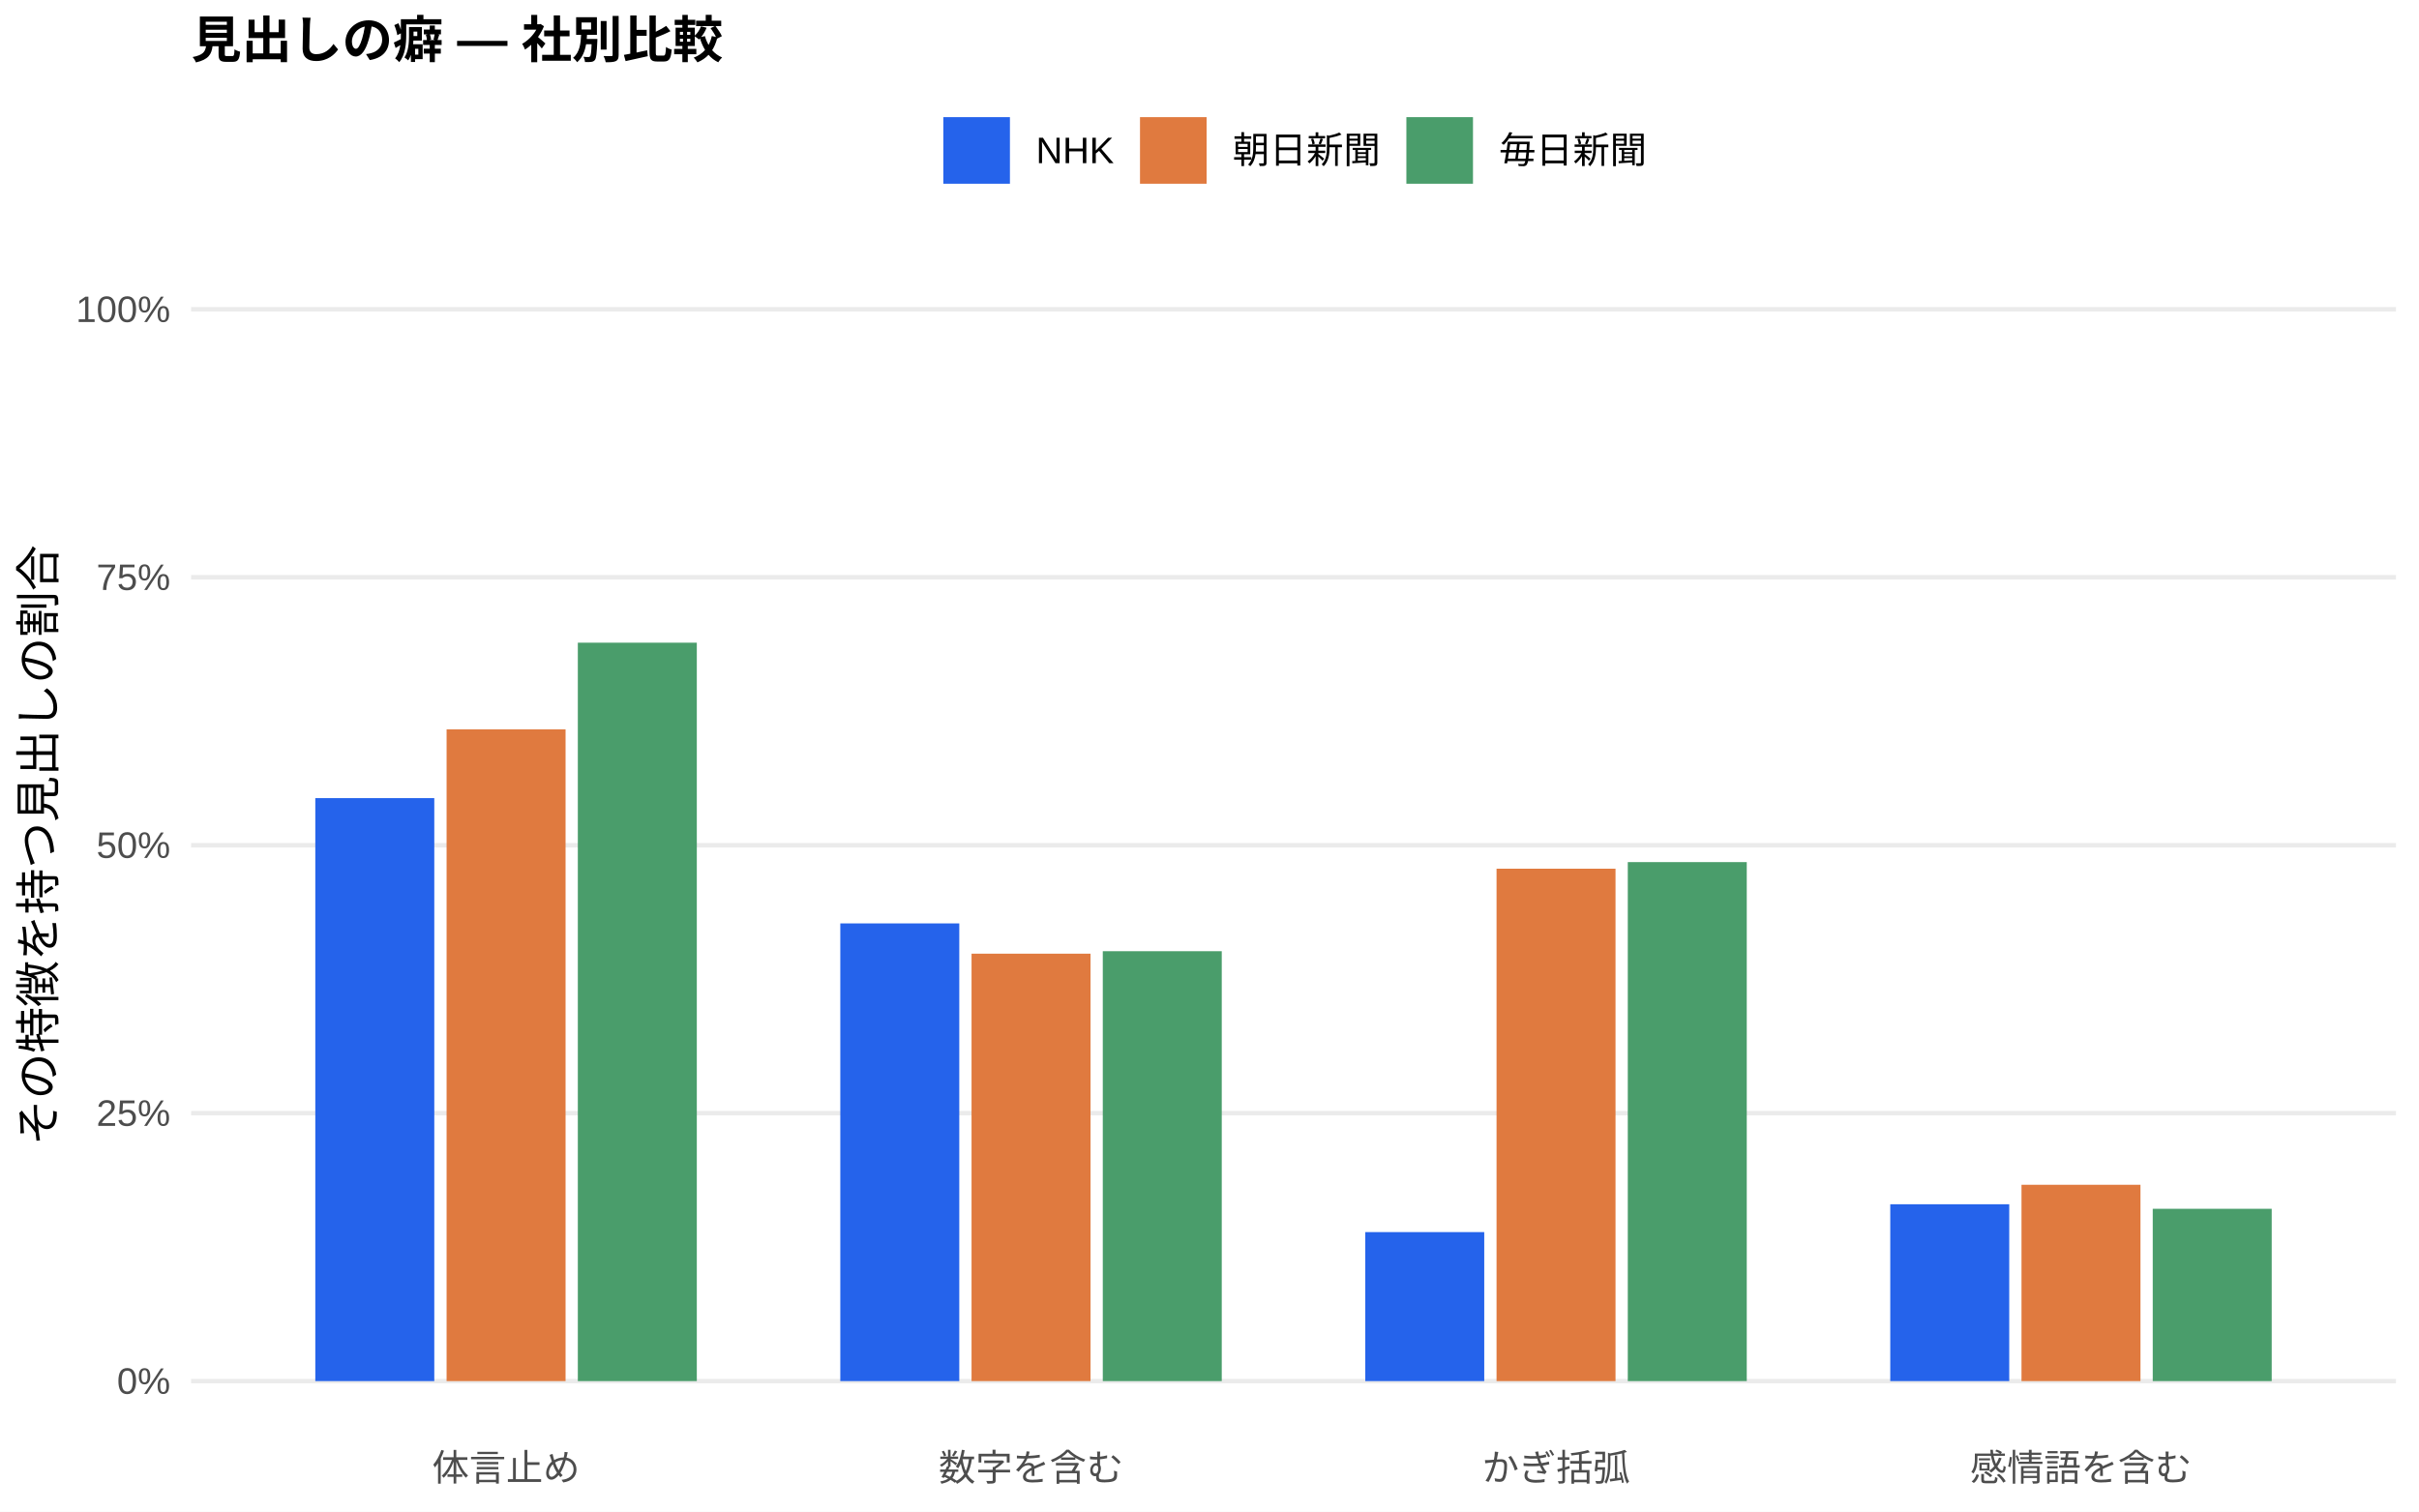
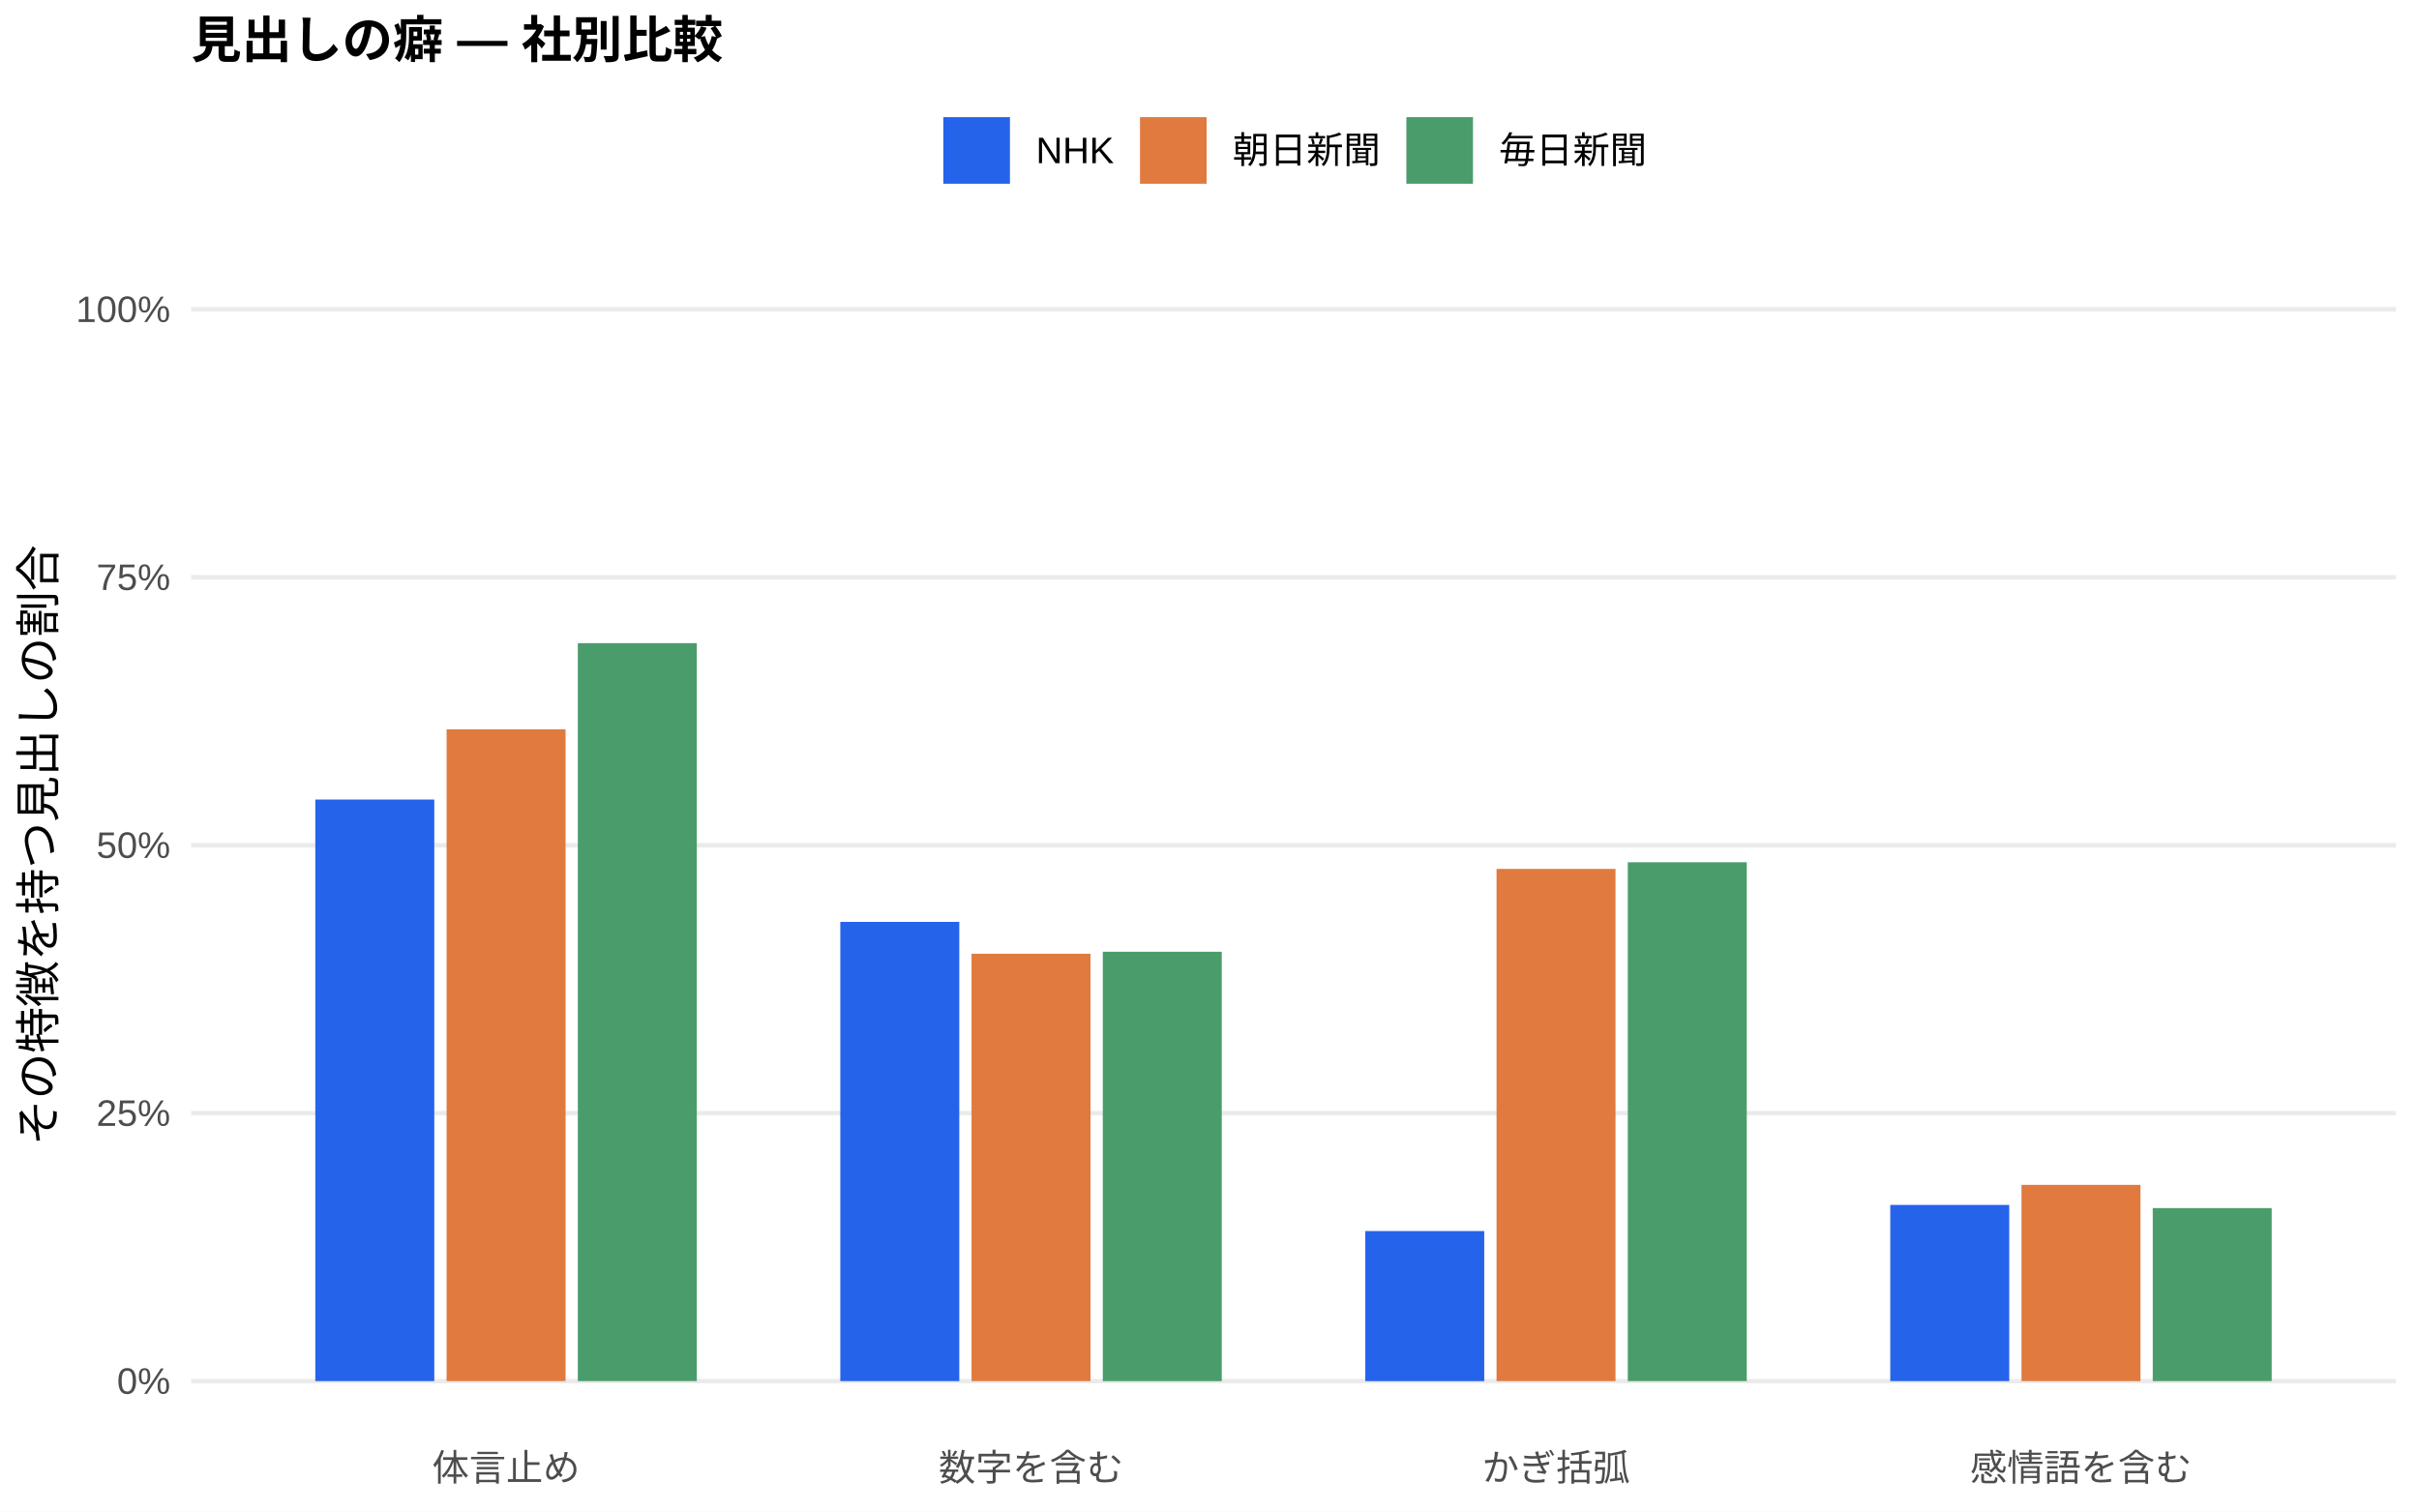
<svg xmlns="http://www.w3.org/2000/svg" width="576.00pt" height="360.00pt" viewBox="0 0 576.00 360.00">
  <g class="svglite">
    <defs>
      <style type="text/css">
    .svglite line, .svglite polyline, .svglite polygon, .svglite path, .svglite rect, .svglite circle {
      fill: none;
      stroke: #000000;
      stroke-linecap: round;
      stroke-linejoin: round;
      stroke-miterlimit: 10.00;
    }
    .svglite text {
      white-space: pre;
    }
    .svglite g.glyphgroup path {
      fill: inherit;
      stroke: none;
    }
  </style>
    </defs>
    <rect width="100%" height="100%" style="stroke: none; fill: #FFFFFF;" />
    <defs>
      <clipPath id="cpMC4wMHw1NzYuMDB8MC4wMHwzNjAuMDA=">
        <rect x="0.00" y="0.00" width="576.00" height="360.00" />
      </clipPath>
    </defs>
    <g clip-path="url(#cpMC4wMHw1NzYuMDB8MC4wMHwzNjAuMDA=)">
      <rect x="0.00" y="0.00" width="576.00" height="360.00" style="stroke-width: 1.07; stroke: none; fill: #FFFFFF;" />
    </g>
    <defs>
      <clipPath id="cpNDUuNTB8NTcwLjUyfDYwLjkxfDM0MS43MQ==">
        <rect x="45.50" y="60.91" width="525.02" height="280.80" />
      </clipPath>
    </defs>
    <g clip-path="url(#cpNDUuNTB8NTcwLjUyfDYwLjkxfDM0MS43MQ==)">
      <polyline points="45.50,328.94 570.52,328.94 " style="stroke-width: 1.07; stroke: #EBEBEB; stroke-linecap: butt;" />
      <polyline points="45.50,265.12 570.52,265.12 " style="stroke-width: 1.07; stroke: #EBEBEB; stroke-linecap: butt;" />
      <polyline points="45.50,201.31 570.52,201.31 " style="stroke-width: 1.07; stroke: #EBEBEB; stroke-linecap: butt;" />
      <polyline points="45.50,137.49 570.52,137.49 " style="stroke-width: 1.07; stroke: #EBEBEB; stroke-linecap: butt;" />
      <polyline points="45.50,73.67 570.52,73.67 " style="stroke-width: 1.07; stroke: #EBEBEB; stroke-linecap: butt;" />
-       <rect x="75.08" y="190.09" width="28.33" height="138.85" style="stroke-width: 1.07; stroke: none; stroke-linecap: butt; stroke-linejoin: miter; fill: #2563EB;" />
-       <rect x="200.09" y="219.93" width="28.33" height="109.01" style="stroke-width: 1.07; stroke: none; stroke-linecap: butt; stroke-linejoin: miter; fill: #2563EB;" />
-       <rect x="325.09" y="293.45" width="28.33" height="35.49" style="stroke-width: 1.07; stroke: none; stroke-linecap: butt; stroke-linejoin: miter; fill: #2563EB;" />
-       <rect x="450.10" y="286.82" width="28.33" height="42.12" style="stroke-width: 1.07; stroke: none; stroke-linecap: butt; stroke-linejoin: miter; fill: #2563EB;" />
-       <rect x="106.34" y="173.71" width="28.33" height="155.23" style="stroke-width: 1.07; stroke: none; stroke-linecap: butt; stroke-linejoin: miter; fill: #E07A3F;" />
-       <rect x="231.34" y="227.14" width="28.33" height="101.80" style="stroke-width: 1.07; stroke: none; stroke-linecap: butt; stroke-linejoin: miter; fill: #E07A3F;" />
-       <rect x="356.35" y="206.90" width="28.33" height="122.04" style="stroke-width: 1.07; stroke: none; stroke-linecap: butt; stroke-linejoin: miter; fill: #E07A3F;" />
-       <rect x="481.35" y="282.18" width="28.33" height="46.76" style="stroke-width: 1.07; stroke: none; stroke-linecap: butt; stroke-linejoin: miter; fill: #E07A3F;" />
-       <rect x="137.59" y="153.07" width="28.33" height="175.87" style="stroke-width: 1.07; stroke: none; stroke-linecap: butt; stroke-linejoin: miter; fill: #4A9D6B;" />
-       <rect x="262.59" y="226.55" width="28.33" height="102.39" style="stroke-width: 1.07; stroke: none; stroke-linecap: butt; stroke-linejoin: miter; fill: #4A9D6B;" />
-       <rect x="387.60" y="205.33" width="28.33" height="123.61" style="stroke-width: 1.07; stroke: none; stroke-linecap: butt; stroke-linejoin: miter; fill: #4A9D6B;" />
-       <rect x="512.60" y="287.90" width="28.33" height="41.04" style="stroke-width: 1.07; stroke: none; stroke-linecap: butt; stroke-linejoin: miter; fill: #4A9D6B;" />
+       <rect x="75.08" y="190.43" width="28.33" height="138.51" style="stroke-width: 1.07; stroke: none; stroke-linecap: butt; stroke-linejoin: miter; fill: #2563EB;" />
+       <rect x="200.09" y="219.57" width="28.33" height="109.37" style="stroke-width: 1.07; stroke: none; stroke-linecap: butt; stroke-linejoin: miter; fill: #2563EB;" />
+       <rect x="325.09" y="293.20" width="28.33" height="35.75" style="stroke-width: 1.07; stroke: none; stroke-linecap: butt; stroke-linejoin: miter; fill: #2563EB;" />
+       <rect x="450.10" y="286.98" width="28.33" height="41.96" style="stroke-width: 1.07; stroke: none; stroke-linecap: butt; stroke-linejoin: miter; fill: #2563EB;" />
+       <rect x="106.34" y="173.70" width="28.33" height="155.24" style="stroke-width: 1.07; stroke: none; stroke-linecap: butt; stroke-linejoin: miter; fill: #E07A3F;" />
+       <rect x="231.34" y="227.15" width="28.33" height="101.79" style="stroke-width: 1.07; stroke: none; stroke-linecap: butt; stroke-linejoin: miter; fill: #E07A3F;" />
+       <rect x="356.35" y="206.95" width="28.33" height="121.99" style="stroke-width: 1.07; stroke: none; stroke-linecap: butt; stroke-linejoin: miter; fill: #E07A3F;" />
+       <rect x="481.35" y="282.20" width="28.33" height="46.74" style="stroke-width: 1.07; stroke: none; stroke-linecap: butt; stroke-linejoin: miter; fill: #E07A3F;" />
+       <rect x="137.59" y="153.18" width="28.33" height="175.76" style="stroke-width: 1.07; stroke: none; stroke-linecap: butt; stroke-linejoin: miter; fill: #4A9D6B;" />
+       <rect x="262.59" y="226.68" width="28.33" height="102.27" style="stroke-width: 1.07; stroke: none; stroke-linecap: butt; stroke-linejoin: miter; fill: #4A9D6B;" />
+       <rect x="387.60" y="205.37" width="28.33" height="123.57" style="stroke-width: 1.07; stroke: none; stroke-linecap: butt; stroke-linejoin: miter; fill: #4A9D6B;" />
+       <rect x="512.60" y="287.73" width="28.33" height="41.21" style="stroke-width: 1.07; stroke: none; stroke-linecap: butt; stroke-linejoin: miter; fill: #4A9D6B;" />
    </g>
    <g clip-path="url(#cpMC4wMHw1NzYuMDB8MC4wMHwzNjAuMDA=)">
      <text x="40.57" y="331.97" text-anchor="end" style="font-size: 8.80px;fill: #4D4D4D; font-family: &quot;Liberation Sans&quot;;" textLength="12.72px" lengthAdjust="spacingAndGlyphs">0%</text>
      <text x="40.57" y="268.15" text-anchor="end" style="font-size: 8.80px;fill: #4D4D4D; font-family: &quot;Liberation Sans&quot;;" textLength="17.61px" lengthAdjust="spacingAndGlyphs">25%</text>
      <text x="40.57" y="204.33" text-anchor="end" style="font-size: 8.80px;fill: #4D4D4D; font-family: &quot;Liberation Sans&quot;;" textLength="17.61px" lengthAdjust="spacingAndGlyphs">50%</text>
      <text x="40.57" y="140.52" text-anchor="end" style="font-size: 8.80px;fill: #4D4D4D; font-family: &quot;Liberation Sans&quot;;" textLength="17.61px" lengthAdjust="spacingAndGlyphs">75%</text>
      <text x="40.57" y="76.70" text-anchor="end" style="font-size: 8.80px;fill: #4D4D4D; font-family: &quot;Liberation Sans&quot;;" textLength="22.50px" lengthAdjust="spacingAndGlyphs">100%</text>
      <text x="120.50" y="352.69" text-anchor="middle" style="font-size: 8.80px;fill: #4D4D4D; font-family: &quot;Liberation Sans&quot;;" textLength="35.19px" lengthAdjust="spacingAndGlyphs">体言止め</text>
      <text x="245.51" y="352.69" text-anchor="middle" style="font-size: 8.80px;fill: #4D4D4D; font-family: &quot;Liberation Sans&quot;;" textLength="43.98px" lengthAdjust="spacingAndGlyphs">数字を含む</text>
      <text x="370.51" y="352.69" text-anchor="middle" style="font-size: 8.80px;fill: #4D4D4D; font-family: &quot;Liberation Sans&quot;;" textLength="35.19px" lengthAdjust="spacingAndGlyphs">かぎ括弧</text>
      <text x="495.52" y="352.69" text-anchor="middle" style="font-size: 8.80px;fill: #4D4D4D; font-family: &quot;Liberation Sans&quot;;" textLength="52.78px" lengthAdjust="spacingAndGlyphs">感情語を含む</text>
      <text transform="translate(13.05,201.31) rotate(-90)" text-anchor="middle" style="font-size: 11.00px; font-family: &quot;Liberation Sans&quot;;" textLength="143.00px" lengthAdjust="spacingAndGlyphs">その特徴を持つ見出しの割合</text>
      <rect x="224.62" y="27.90" width="15.86" height="15.86" style="stroke-width: 1.07; stroke: none; stroke-linecap: butt; stroke-linejoin: miter; fill: #2563EB;" />
      <rect x="271.45" y="27.90" width="15.86" height="15.86" style="stroke-width: 1.07; stroke: none; stroke-linecap: butt; stroke-linejoin: miter; fill: #E07A3F;" />
      <rect x="334.88" y="27.90" width="15.86" height="15.86" style="stroke-width: 1.07; stroke: none; stroke-linecap: butt; stroke-linejoin: miter; fill: #4A9D6B;" />
      <text x="246.67" y="38.86" style="font-size: 8.80px; font-family: &quot;Liberation Sans&quot;;" textLength="18.59px" lengthAdjust="spacingAndGlyphs">NHK</text>
      <text x="293.50" y="38.86" style="font-size: 8.80px; font-family: &quot;Liberation Sans&quot;;" textLength="35.19px" lengthAdjust="spacingAndGlyphs">朝日新聞</text>
      <text x="356.93" y="38.86" style="font-size: 8.80px; font-family: &quot;Liberation Sans&quot;;" textLength="35.19px" lengthAdjust="spacingAndGlyphs">毎日新聞</text>
      <text x="45.50" y="13.74" style="font-size: 12.00px; font-weight: bold; font-family: &quot;Liberation Sans&quot;;" textLength="126.66px" lengthAdjust="spacingAndGlyphs">見出しの癖 — 社別比較</text>
    </g>
  </g>
</svg>
